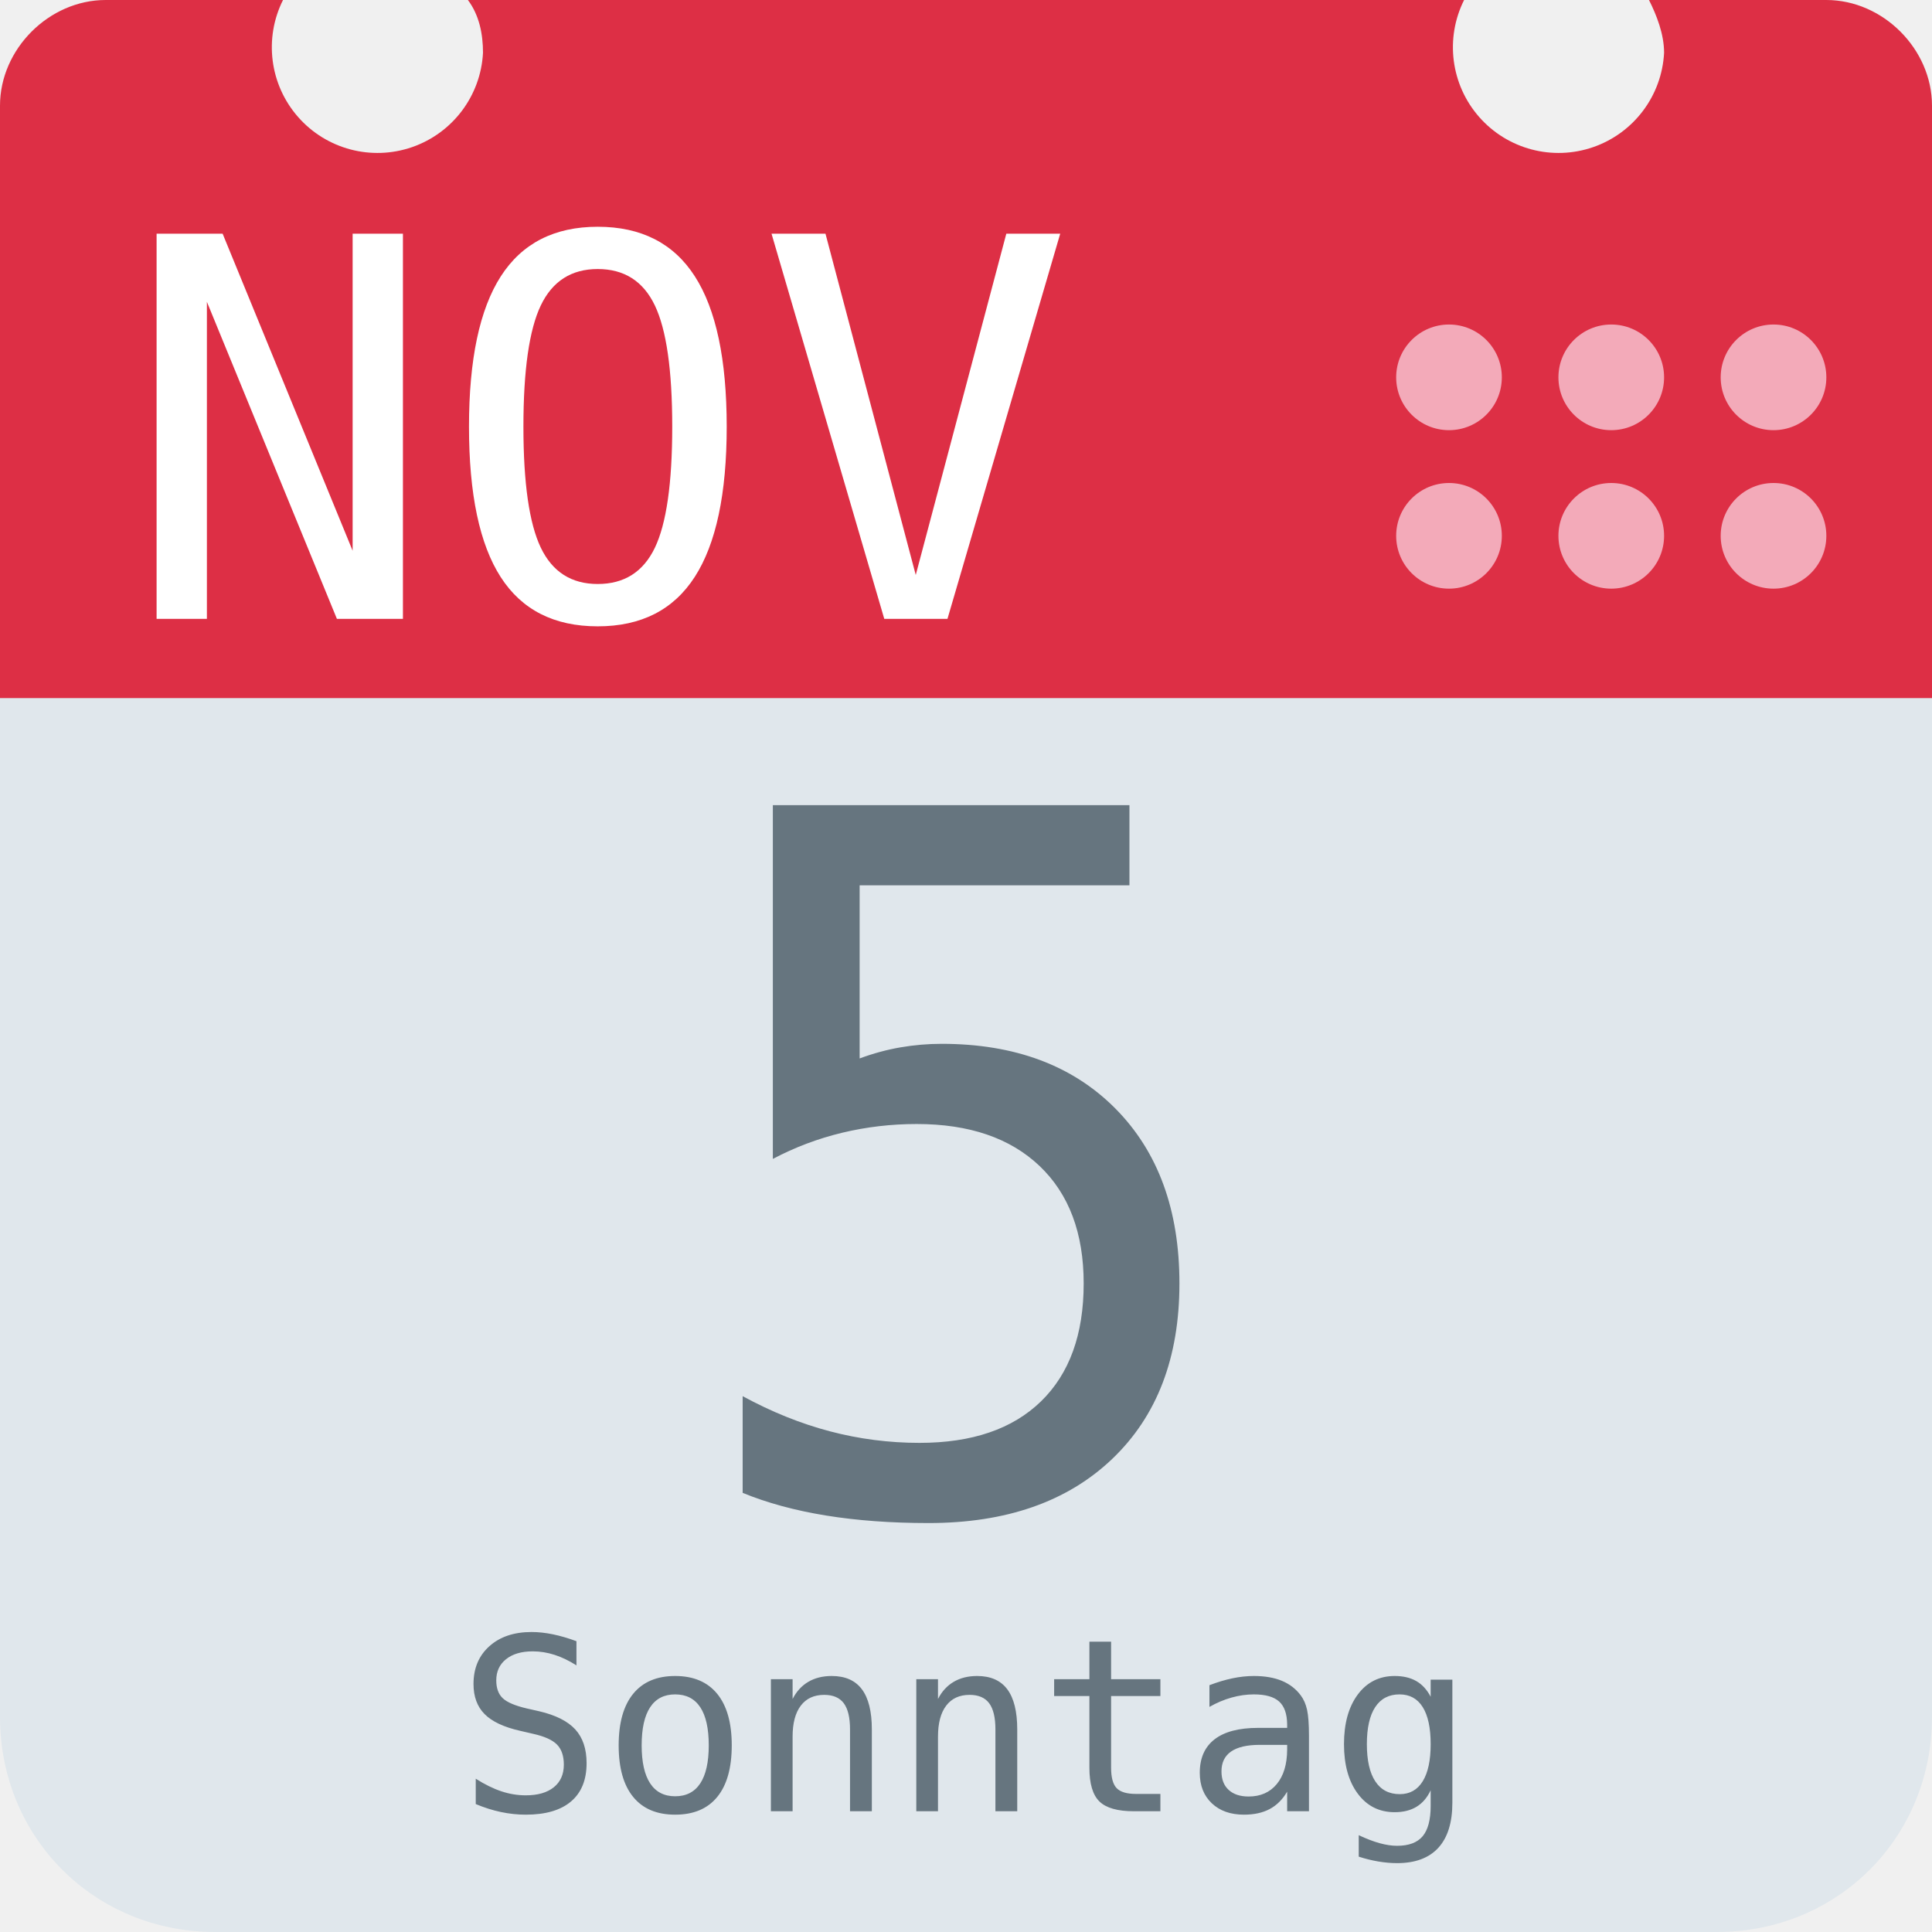
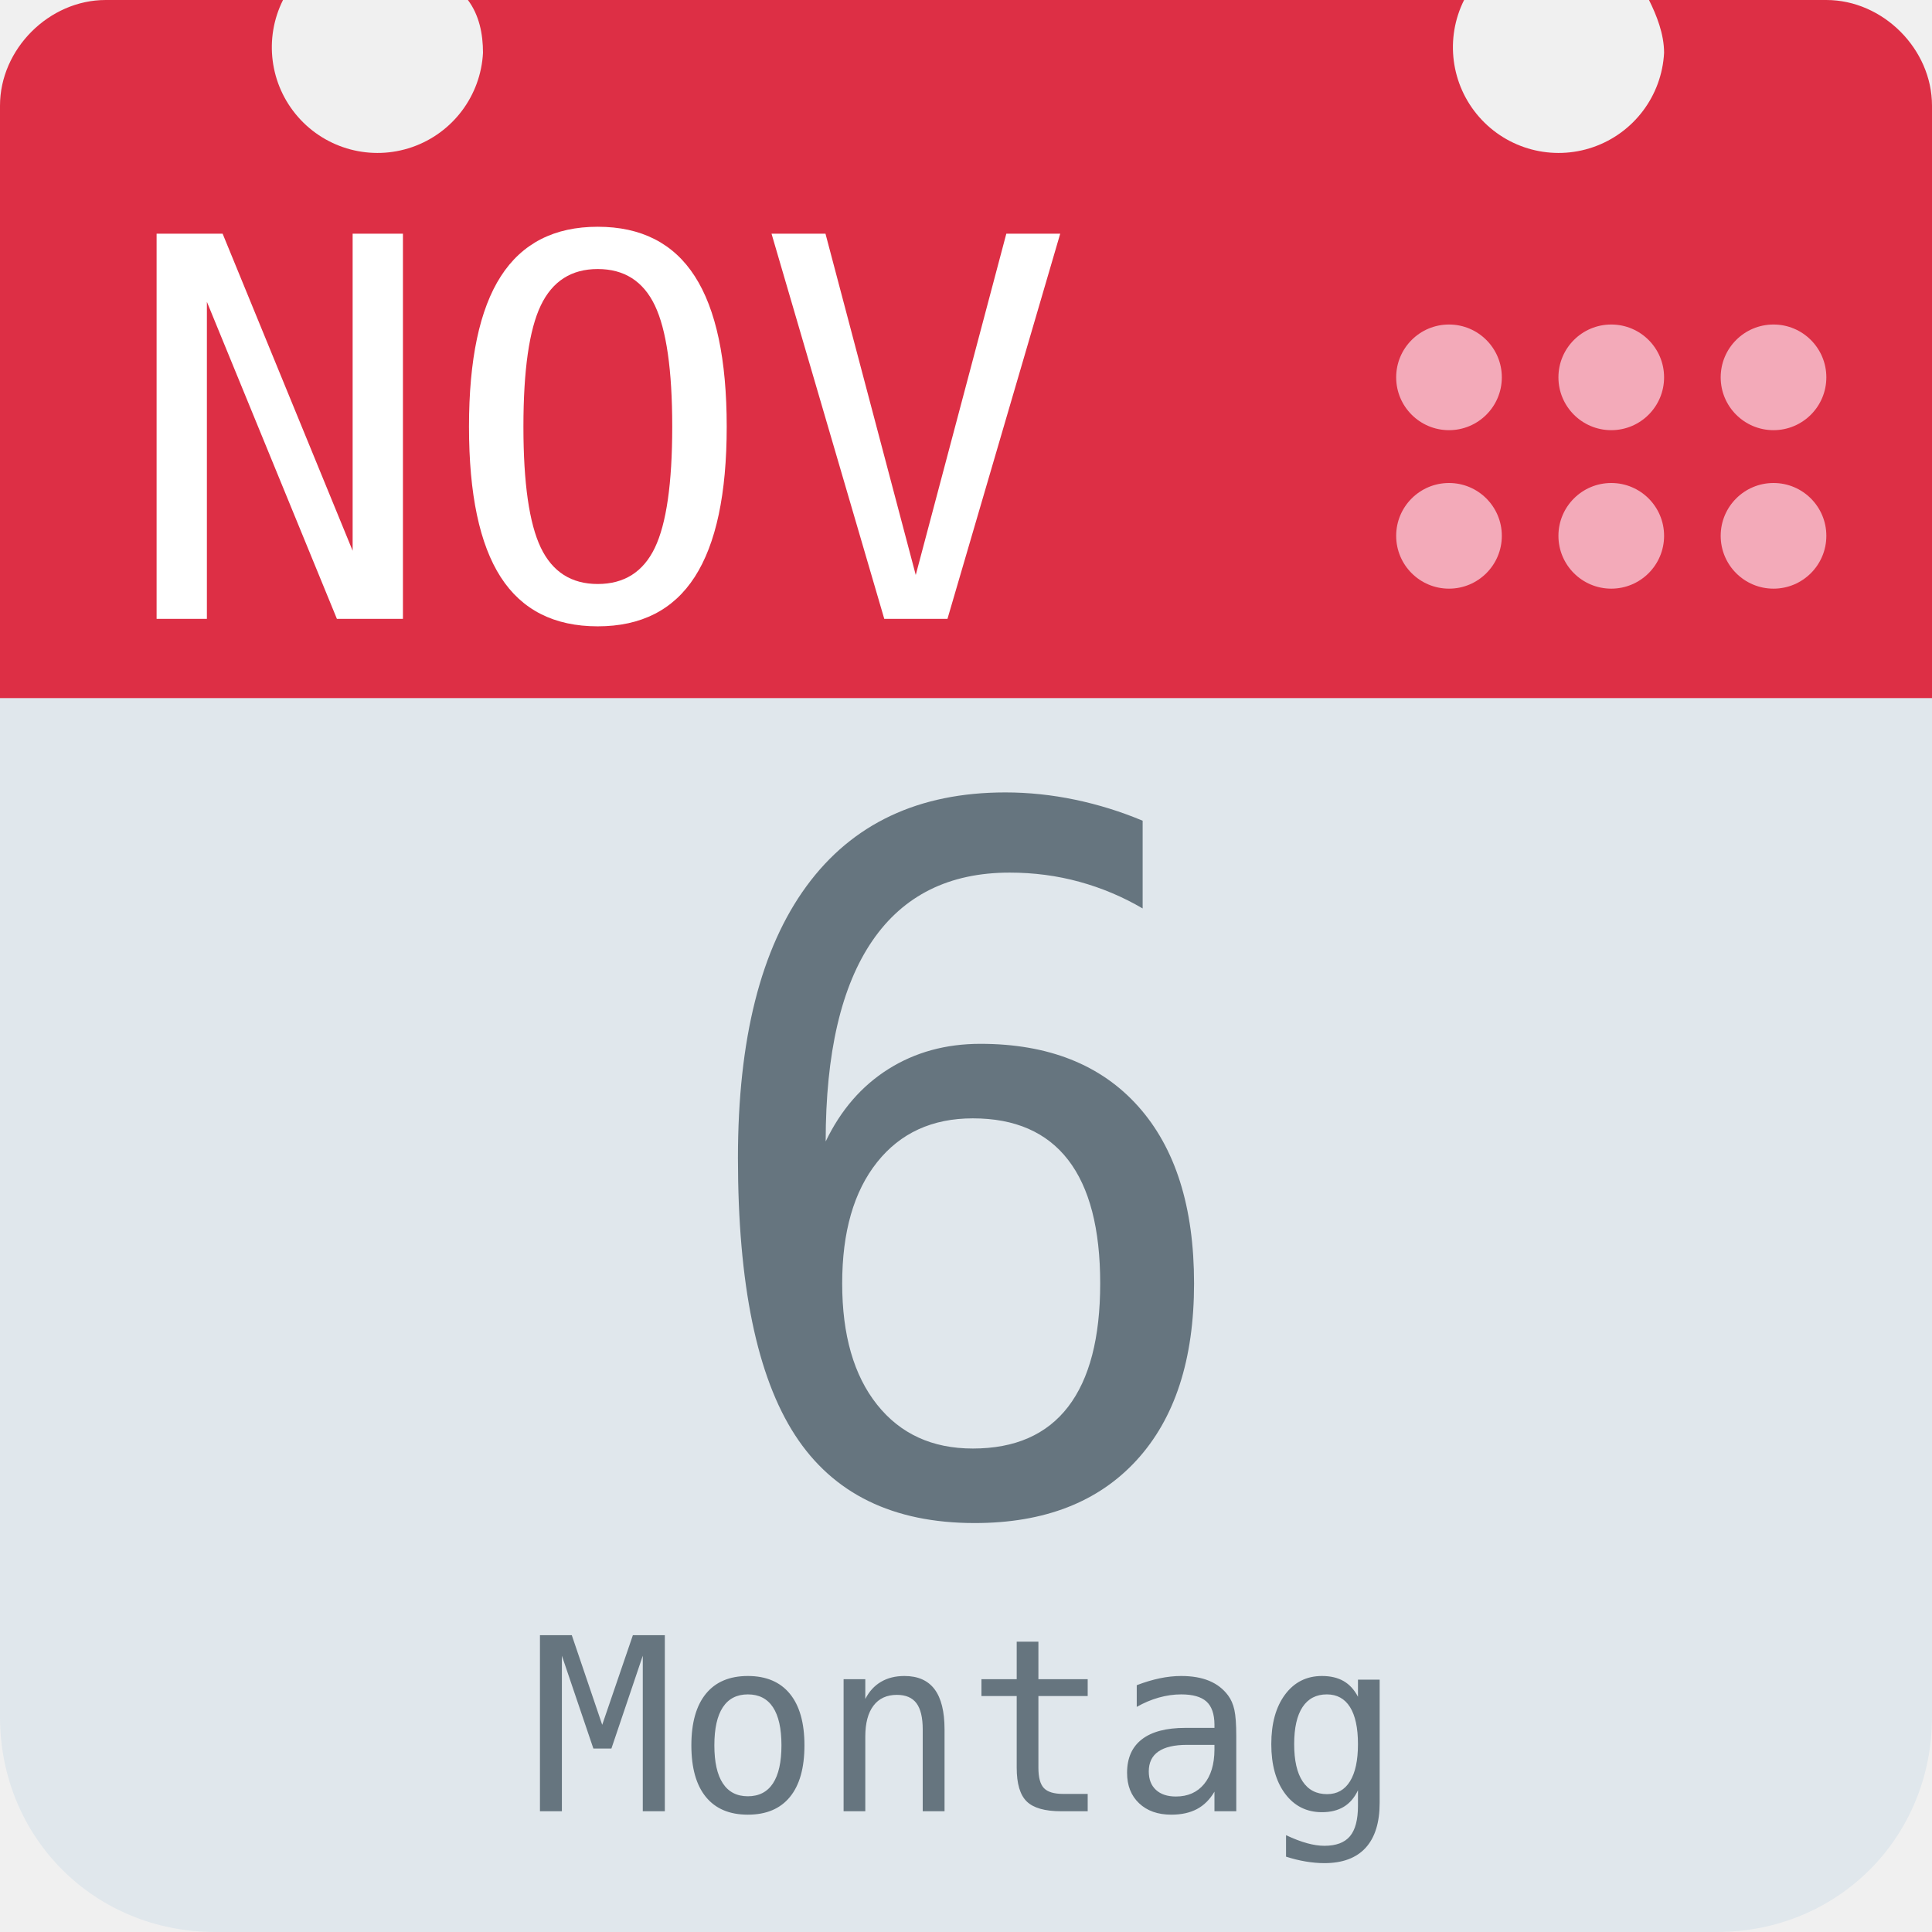
<svg xmlns="http://www.w3.org/2000/svg" aria-label="Calendar" role="img" viewBox="0 0 512 512">
  <path d="M512 455c0 32-25 57-57 57H57c-32 0-57-25-57-57V128c0-31 25-57 57-57h398c32 0 57 26 57 57z" fill="#e0e7ec" />
  <path d="M484 0h-47c2 4 4 9 4 14a28 28 0 1 1-53-14H124c3 4 4 9 4 14A28 28 0 1 1 75 0H28C13 0 0 13 0 28v157h512V28c0-15-13-28-28-28z" fill="#dd2f45" />
  <g fill="#f3aab9">
    <circle cx="470" cy="142" r="14" />
    <circle cx="470" cy="100" r="14" />
    <circle cx="427" cy="142" r="14" />
    <circle cx="427" cy="100" r="14" />
    <circle cx="384" cy="142" r="14" />
    <circle cx="384" cy="100" r="14" />
  </g>
  <text id="month" x="32" y="164" fill="#fff" font-family="monospace" font-size="140px" style="text-anchor: left">NOV</text>
-   <text id="day" x="256" y="400" fill="#66757f" font-family="monospace" font-size="256px" style="text-anchor: middle">5</text>
-   <text id="weekday" x="256" y="480" fill="#66757f" font-family="monospace" font-size="64px" style="text-anchor: middle">Sonntag</text>
+   <text id="day" x="256" y="400" fill="#66757f" font-family="monospace" font-size="256px" style="text-anchor: middle">6</text>
+   <text id="weekday" x="256" y="480" fill="#66757f" font-family="monospace" font-size="64px" style="text-anchor: middle">Montag</text>
</svg>
